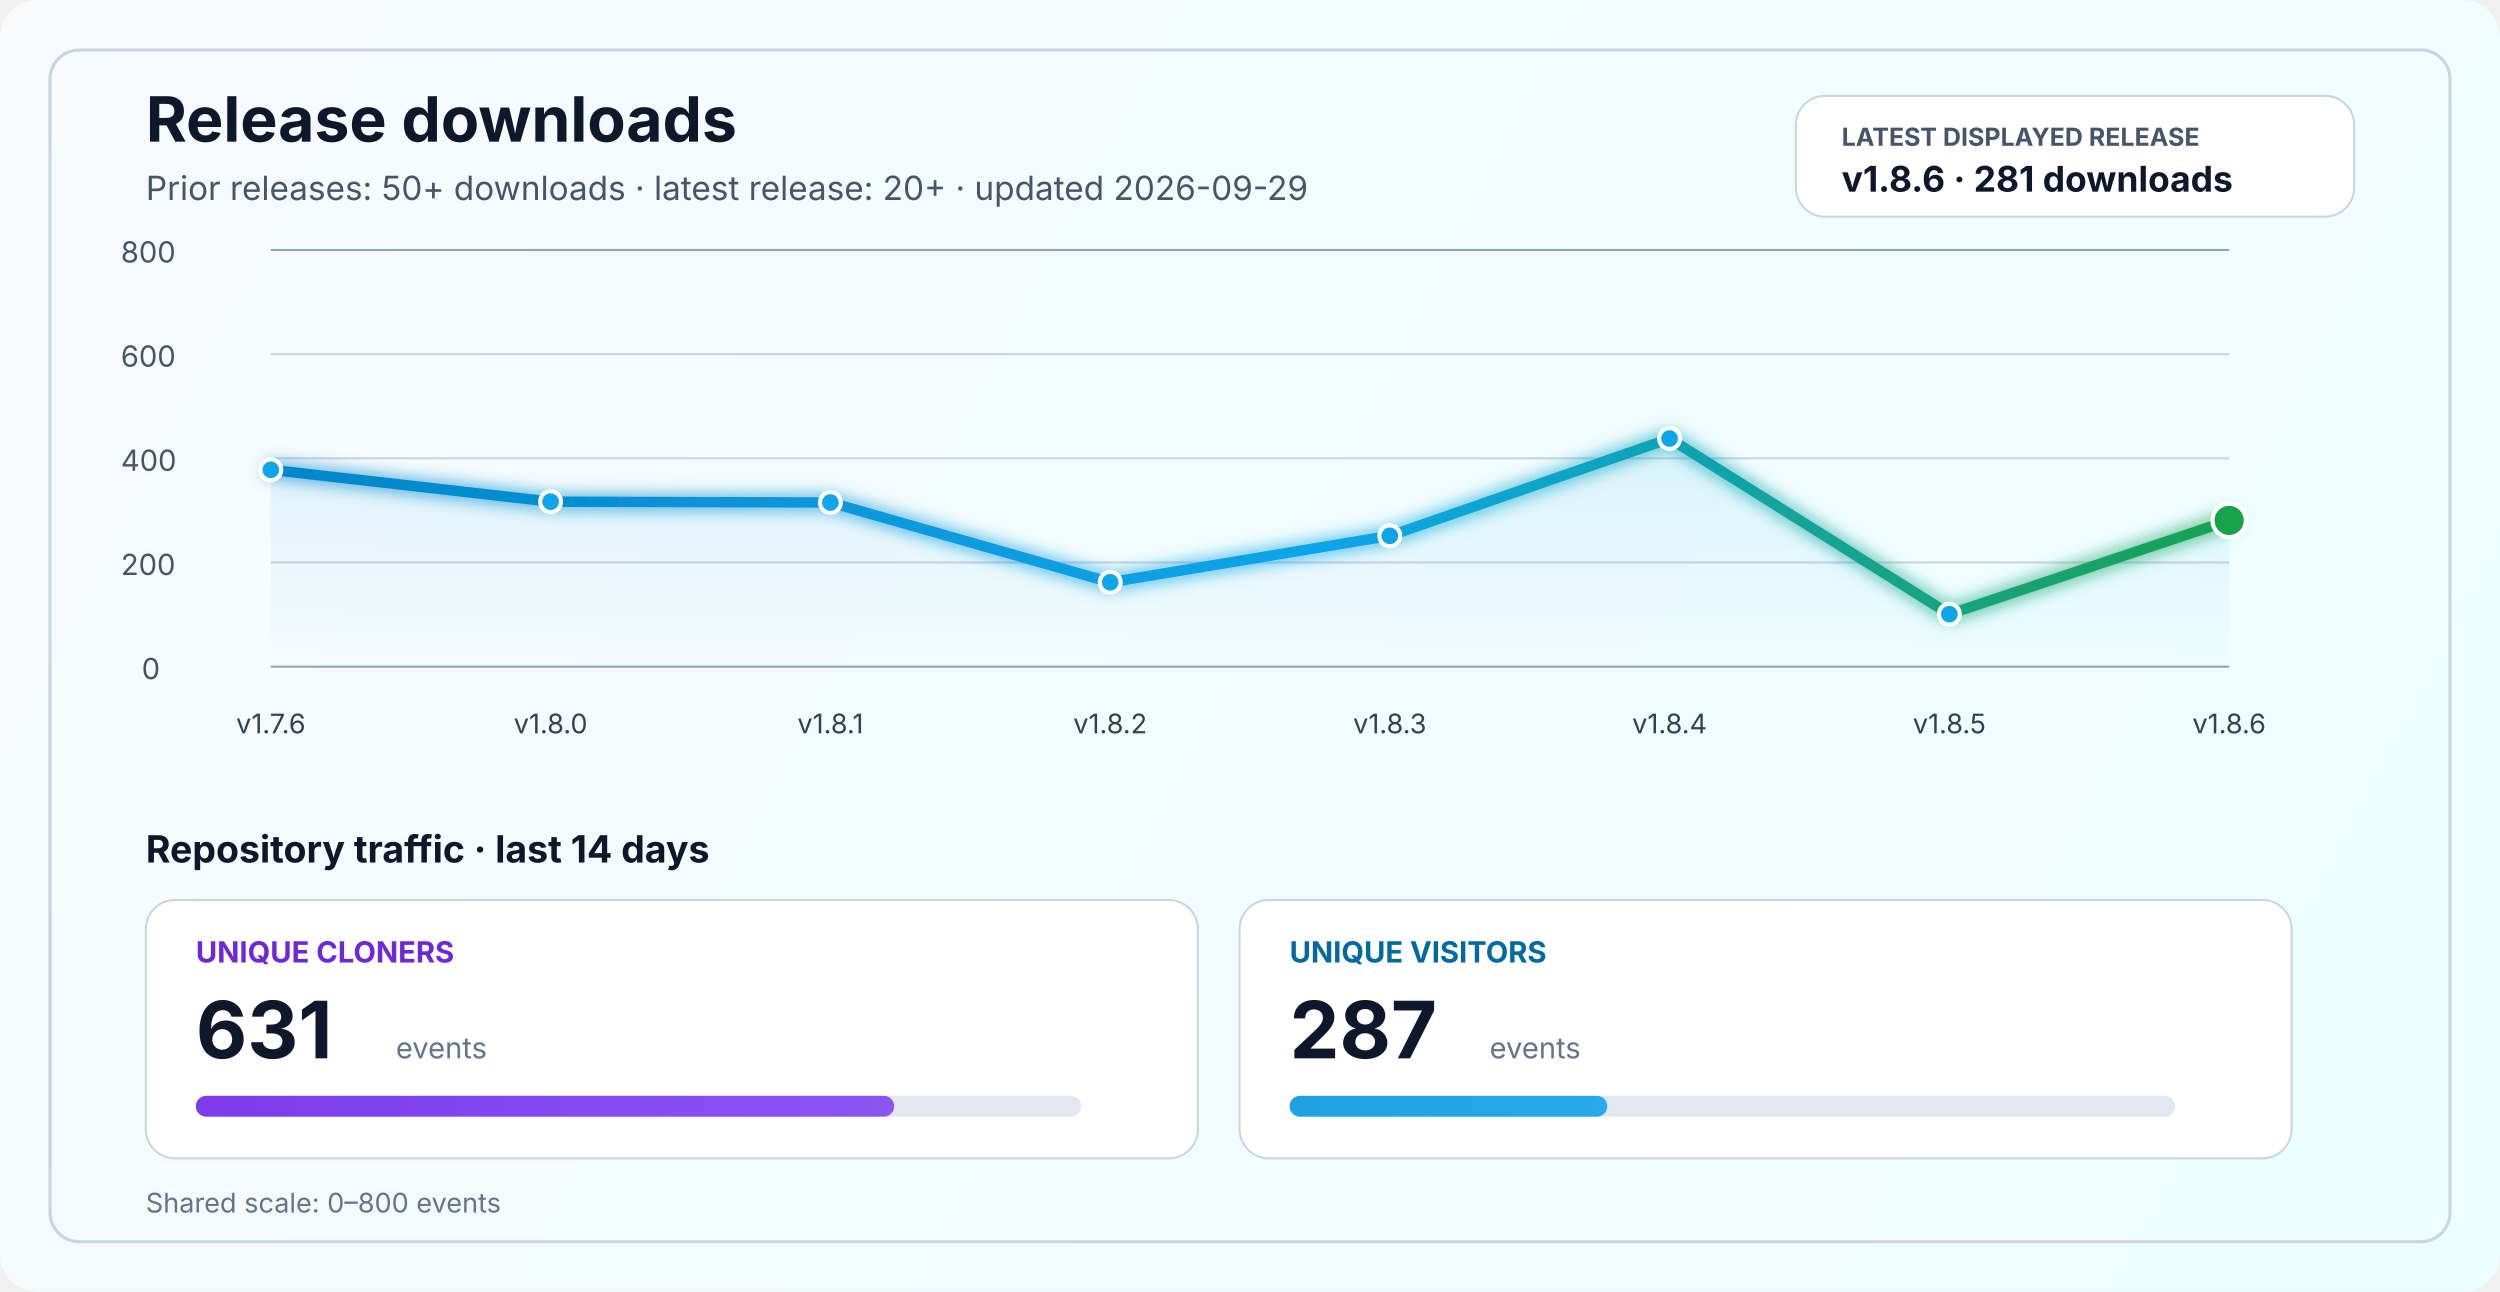
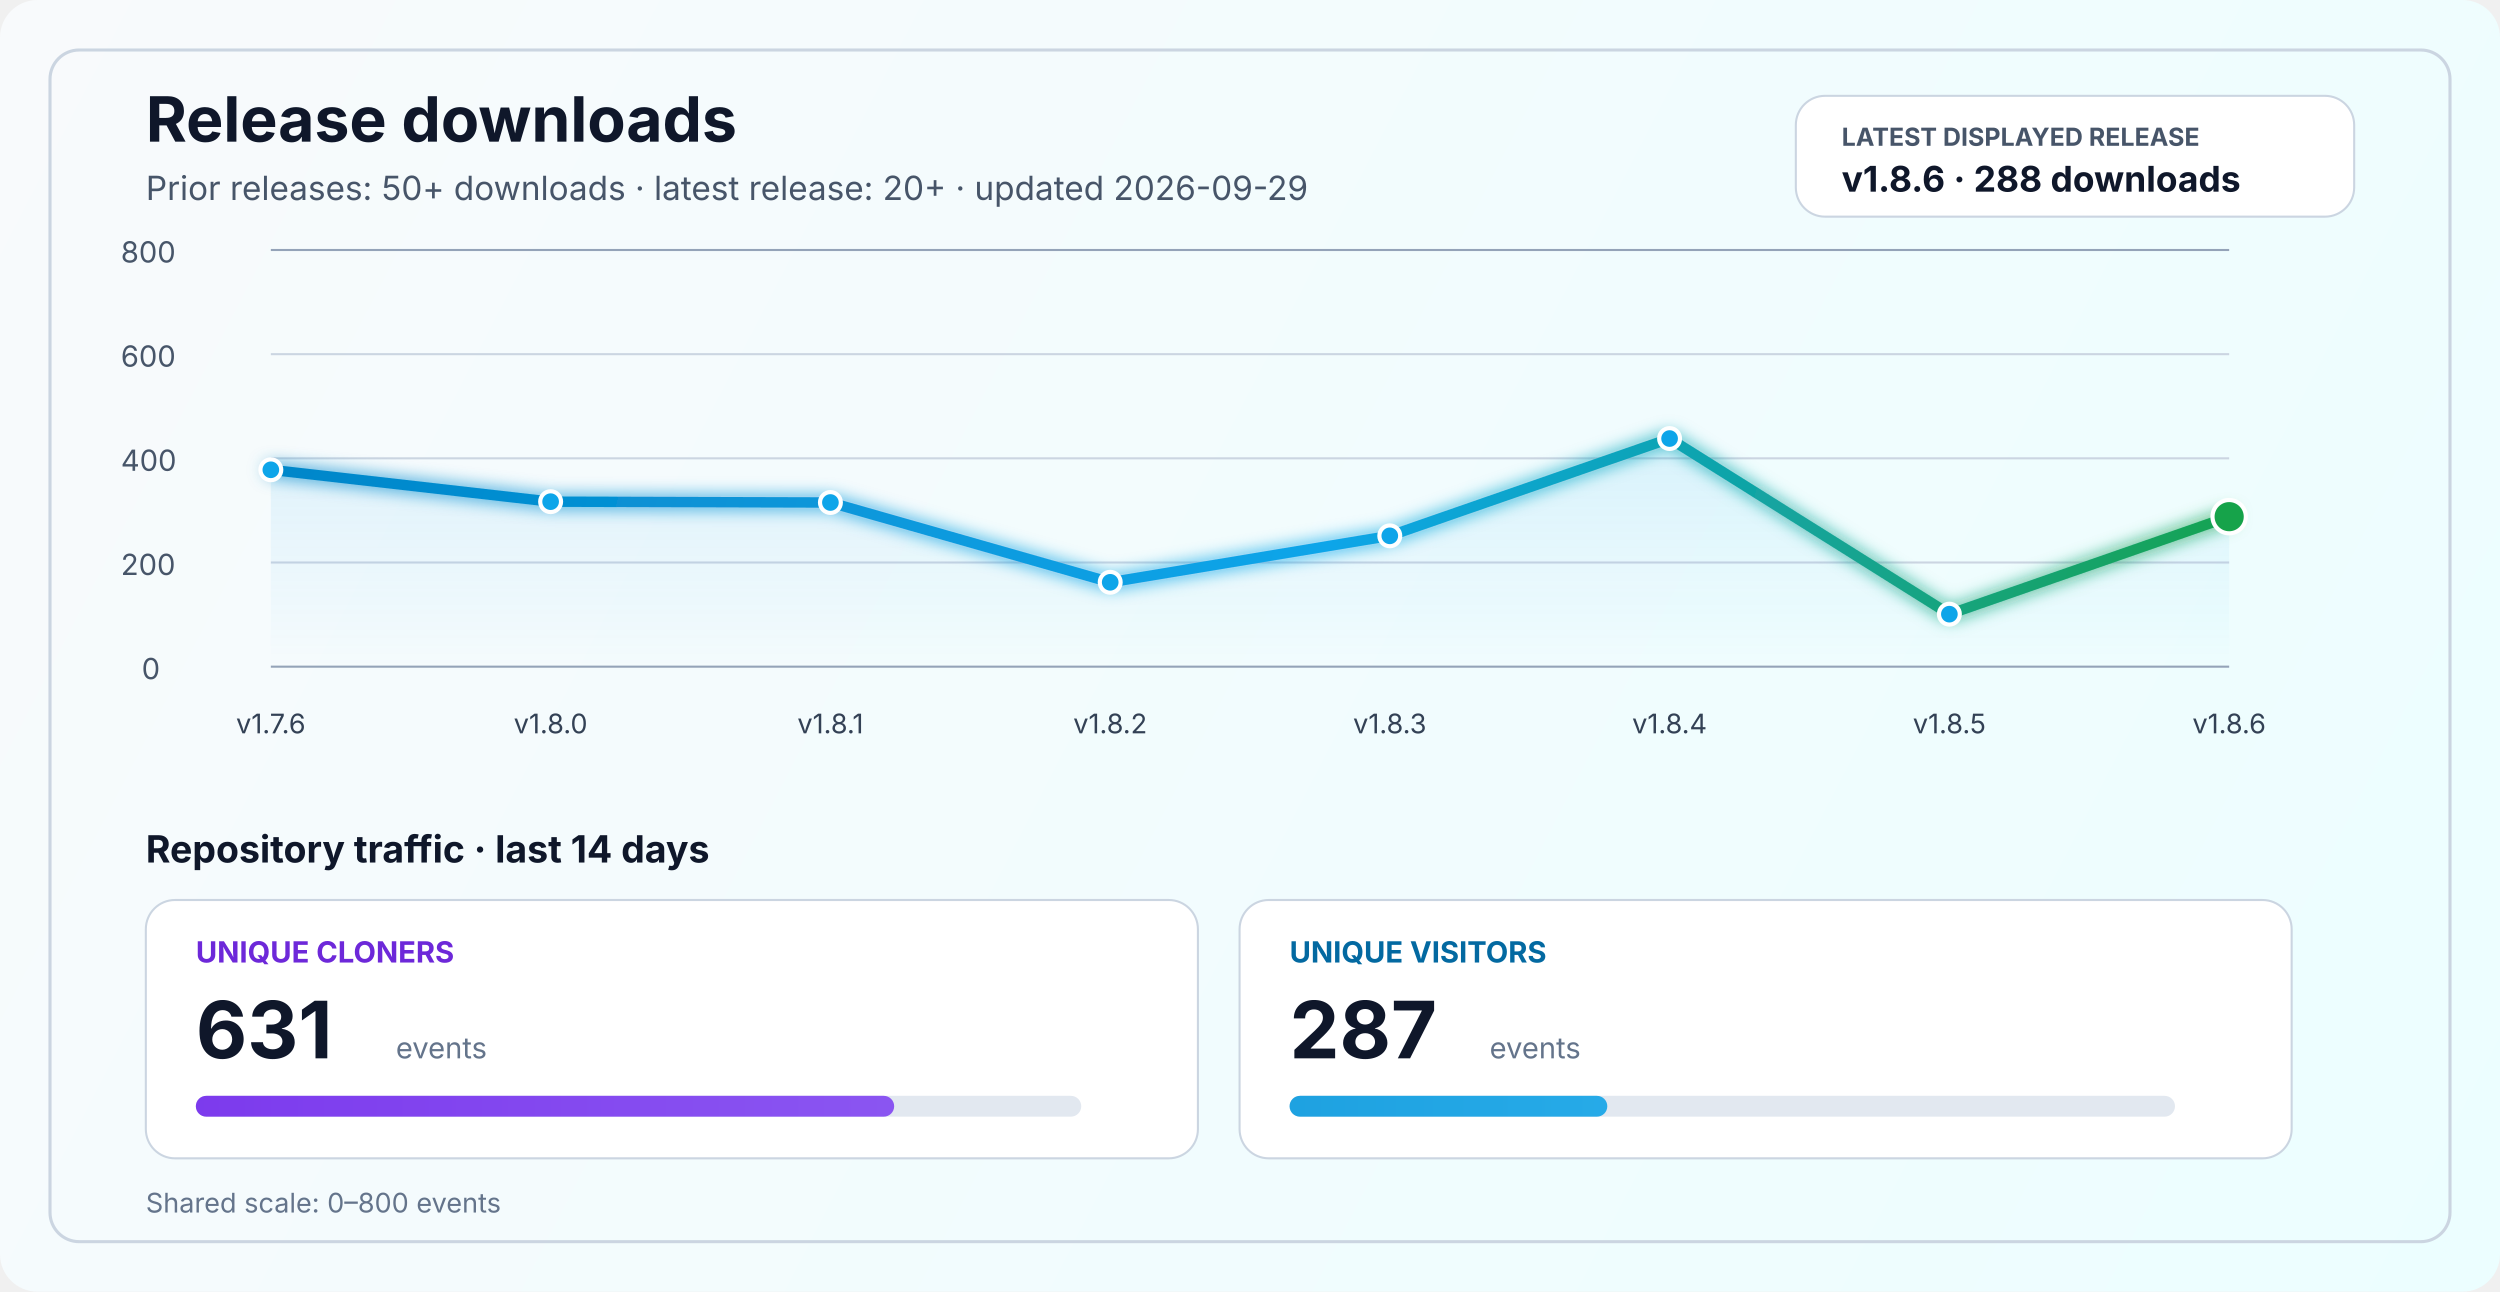
<svg xmlns="http://www.w3.org/2000/svg" width="1200" height="620" viewBox="0 0 1200 620" fill="none" role="img" aria-labelledby="title desc">
  <defs>
    <linearGradient id="bg" x1="0" y1="0" x2="1200" y2="620" gradientUnits="userSpaceOnUse">
      <stop stop-color="#F8FAFC" />
      <stop offset="1" stop-color="#ECFEFF" />
    </linearGradient>
    <linearGradient id="line" x1="130" y1="86" x2="1070" y2="340" gradientUnits="userSpaceOnUse">
      <stop stop-color="#0284C7" />
      <stop offset="0.55" stop-color="#0EA5E9" />
      <stop offset="1" stop-color="#16A34A" />
    </linearGradient>
    <linearGradient id="area" x1="0" y1="120" x2="0" y2="320" gradientUnits="userSpaceOnUse">
      <stop stop-color="#0EA5E9" stop-opacity="0.20" />
      <stop offset="1" stop-color="#0EA5E9" stop-opacity="0" />
    </linearGradient>
    <linearGradient id="cloneFill" x1="86" y1="450" x2="1110" y2="450" gradientUnits="userSpaceOnUse">
      <stop stop-color="#7C3AED" />
      <stop offset="1" stop-color="#A78BFA" />
    </linearGradient>
    <linearGradient id="viewFill" x1="86" y1="482" x2="1110" y2="482" gradientUnits="userSpaceOnUse">
      <stop stop-color="#0284C7" />
      <stop offset="1" stop-color="#38BDF8" />
    </linearGradient>
    <filter id="glow" x="-50%" y="-50%" width="200%" height="200%">
      <feGaussianBlur stdDeviation="4" result="blur" />
      <feMerge>
        <feMergeNode in="blur" />
        <feMergeNode in="SourceGraphic" />
      </feMerge>
    </filter>
  </defs>
  <rect width="1200" height="620" rx="18" fill="url(#bg)" />
  <rect x="24" y="24" width="1152" height="572" rx="14" stroke="#CBD5E1" stroke-width="1.5" />
  <text x="70" y="68" fill="#0F172A" font-size="30" font-family="SF Pro Display, -apple-system, BlinkMacSystemFont, Segoe UI, sans-serif" font-weight="700">Release downloads</text>
  <text x="70" y="96" fill="#475569" font-size="16" font-family="SF Pro Text, -apple-system, BlinkMacSystemFont, Segoe UI, sans-serif">Prior releases: 50+ downloads · latest release: 20+ · updated 2026-09-29</text>
  <rect x="862" y="46" width="268" height="58" rx="14" fill="#FFFFFF" stroke="#CBD5E1" stroke-width="1" />
  <text x="884" y="70" fill="#475569" font-size="12" font-family="SF Pro Text, -apple-system, BlinkMacSystemFont, Segoe UI, sans-serif" font-weight="700">LATEST DISPLAYED RELEASE</text>
-   <text x="884" y="92" fill="#0F172A" font-size="17" font-family="SF Pro Text, -apple-system, BlinkMacSystemFont, Segoe UI, sans-serif" font-weight="700">v1.8.6 · 281 downloads</text>
+   <text x="884" y="92" fill="#0F172A" font-size="17" font-family="SF Pro Text, -apple-system, BlinkMacSystemFont, Segoe UI, sans-serif" font-weight="700">v1.8.6 · 288 downloads</text>
  <line x1="130" y1="320.0" x2="1070" y2="320.0" stroke="#94A3B8" stroke-width="1" />
  <line x1="130" y1="270.0" x2="1070" y2="270.0" stroke="#CBD5E1" stroke-width="1" />
  <line x1="130" y1="220.0" x2="1070" y2="220.0" stroke="#CBD5E1" stroke-width="1" />
  <line x1="130" y1="170.0" x2="1070" y2="170.0" stroke="#CBD5E1" stroke-width="1" />
  <line x1="130" y1="120.0" x2="1070" y2="120.0" stroke="#94A3B8" stroke-width="1" />
  <text x="68" y="326.0" fill="#475569" font-size="14" font-family="SF Pro Text, -apple-system, BlinkMacSystemFont, Segoe UI, sans-serif">0</text>
  <text x="58" y="276.0" fill="#475569" font-size="14" font-family="SF Pro Text, -apple-system, BlinkMacSystemFont, Segoe UI, sans-serif">200</text>
  <text x="58" y="226.0" fill="#475569" font-size="14" font-family="SF Pro Text, -apple-system, BlinkMacSystemFont, Segoe UI, sans-serif">400</text>
  <text x="58" y="176.0" fill="#475569" font-size="14" font-family="SF Pro Text, -apple-system, BlinkMacSystemFont, Segoe UI, sans-serif">600</text>
  <text x="58" y="126.0" fill="#475569" font-size="14" font-family="SF Pro Text, -apple-system, BlinkMacSystemFont, Segoe UI, sans-serif">800</text>
-   <path d="M 130.0 225.5 L 264.3 240.8 L 398.6 241.2 L 532.9 279.5 L 667.1 257.2 L 801.4 210.5 L 935.7 294.8 L 1070.0 249.8 L 1070 320 L 130 320 Z" fill="url(#area)" />
-   <polyline points="130.0,225.5 264.3,240.8 398.6,241.2 532.9,279.5 667.1,257.2 801.4,210.5 935.7,294.8 1070.0,249.8" fill="none" stroke="url(#line)" stroke-width="5" stroke-linecap="round" stroke-linejoin="round" filter="url(#glow)" />
+   <path d="M 130.0 225.5 L 264.3 240.8 L 398.6 241.2 L 532.9 279.5 L 667.1 257.2 L 801.4 210.5 L 935.7 294.8 L 1070.0 248.0 L 1070 320 L 130 320 Z" fill="url(#area)" />
+   <polyline points="130.0,225.5 264.3,240.8 398.6,241.2 532.9,279.5 667.1,257.2 801.4,210.5 935.7,294.8 1070.0,248.0" fill="none" stroke="url(#line)" stroke-width="5" stroke-linecap="round" stroke-linejoin="round" filter="url(#glow)" />
  <circle cx="130.0" cy="225.5" r="5" fill="#0EA5E9" stroke="#FFFFFF" stroke-width="2" />
  <circle cx="264.3" cy="240.8" r="5" fill="#0EA5E9" stroke="#FFFFFF" stroke-width="2" />
  <circle cx="398.6" cy="241.2" r="5" fill="#0EA5E9" stroke="#FFFFFF" stroke-width="2" />
  <circle cx="532.9" cy="279.5" r="5" fill="#0EA5E9" stroke="#FFFFFF" stroke-width="2" />
  <circle cx="667.1" cy="257.2" r="5" fill="#0EA5E9" stroke="#FFFFFF" stroke-width="2" />
  <circle cx="801.4" cy="210.5" r="5" fill="#0EA5E9" stroke="#FFFFFF" stroke-width="2" />
  <circle cx="935.7" cy="294.8" r="5" fill="#0EA5E9" stroke="#FFFFFF" stroke-width="2" />
-   <circle cx="1070.0" cy="249.8" r="8" fill="#16A34A" stroke="#FFFFFF" stroke-width="2" />
+   <circle cx="1070.0" cy="248.0" r="8" fill="#16A34A" stroke="#FFFFFF" stroke-width="2" />
  <text x="130.0" y="352" text-anchor="middle" fill="#334155" font-size="13" font-family="SF Pro Text, -apple-system, BlinkMacSystemFont, Segoe UI, sans-serif">v1.7.6</text>
  <text x="264.3" y="352" text-anchor="middle" fill="#334155" font-size="13" font-family="SF Pro Text, -apple-system, BlinkMacSystemFont, Segoe UI, sans-serif">v1.8.0</text>
  <text x="398.6" y="352" text-anchor="middle" fill="#334155" font-size="13" font-family="SF Pro Text, -apple-system, BlinkMacSystemFont, Segoe UI, sans-serif">v1.8.1</text>
  <text x="532.9" y="352" text-anchor="middle" fill="#334155" font-size="13" font-family="SF Pro Text, -apple-system, BlinkMacSystemFont, Segoe UI, sans-serif">v1.8.2</text>
  <text x="667.1" y="352" text-anchor="middle" fill="#334155" font-size="13" font-family="SF Pro Text, -apple-system, BlinkMacSystemFont, Segoe UI, sans-serif">v1.8.3</text>
  <text x="801.4" y="352" text-anchor="middle" fill="#334155" font-size="13" font-family="SF Pro Text, -apple-system, BlinkMacSystemFont, Segoe UI, sans-serif">v1.8.4</text>
  <text x="935.7" y="352" text-anchor="middle" fill="#334155" font-size="13" font-family="SF Pro Text, -apple-system, BlinkMacSystemFont, Segoe UI, sans-serif">v1.8.5</text>
  <text x="1070.0" y="352" text-anchor="middle" fill="#334155" font-size="13" font-family="SF Pro Text, -apple-system, BlinkMacSystemFont, Segoe UI, sans-serif">v1.8.6</text>
  <text x="70" y="414" fill="#0F172A" font-size="18" font-family="SF Pro Text, -apple-system, BlinkMacSystemFont, Segoe UI, sans-serif" font-weight="700">Repository traffic · last 14 days</text>
  <rect x="70" y="432" width="505" height="124" rx="14" fill="#FFFFFF" stroke="#CBD5E1" stroke-width="1" />
  <text x="94" y="462" fill="#6D28D9" font-size="14" font-family="SF Pro Text, -apple-system, BlinkMacSystemFont, Segoe UI, sans-serif" font-weight="700">UNIQUE CLONERS</text>
  <text x="94" y="508" fill="#0F172A" font-size="38" font-family="SF Pro Display, -apple-system, BlinkMacSystemFont, Segoe UI, sans-serif" font-weight="700">631</text>
  <text x="190" y="508" fill="#64748B" font-size="14" font-family="SF Pro Text, -apple-system, BlinkMacSystemFont, Segoe UI, sans-serif">events</text>
  <rect x="94" y="526" width="425" height="10" rx="5" fill="#E2E8F0" />
  <rect x="94" y="526" width="335.2" height="10" rx="5" fill="url(#cloneFill)" />
  <rect x="595" y="432" width="505" height="124" rx="14" fill="#FFFFFF" stroke="#CBD5E1" stroke-width="1" />
  <text x="619" y="462" fill="#0369A1" font-size="14" font-family="SF Pro Text, -apple-system, BlinkMacSystemFont, Segoe UI, sans-serif" font-weight="700">UNIQUE VISITORS</text>
  <text x="619" y="508" fill="#0F172A" font-size="38" font-family="SF Pro Display, -apple-system, BlinkMacSystemFont, Segoe UI, sans-serif" font-weight="700">287</text>
  <text x="715" y="508" fill="#64748B" font-size="14" font-family="SF Pro Text, -apple-system, BlinkMacSystemFont, Segoe UI, sans-serif">events</text>
  <rect x="619" y="526" width="425" height="10" rx="5" fill="#E2E8F0" />
  <rect x="619" y="526" width="152.5" height="10" rx="5" fill="url(#viewFill)" />
  <text x="70" y="582" fill="#64748B" font-size="13" font-family="SF Pro Text, -apple-system, BlinkMacSystemFont, Segoe UI, sans-serif">Shared scale: 0–800 events</text>
</svg>
